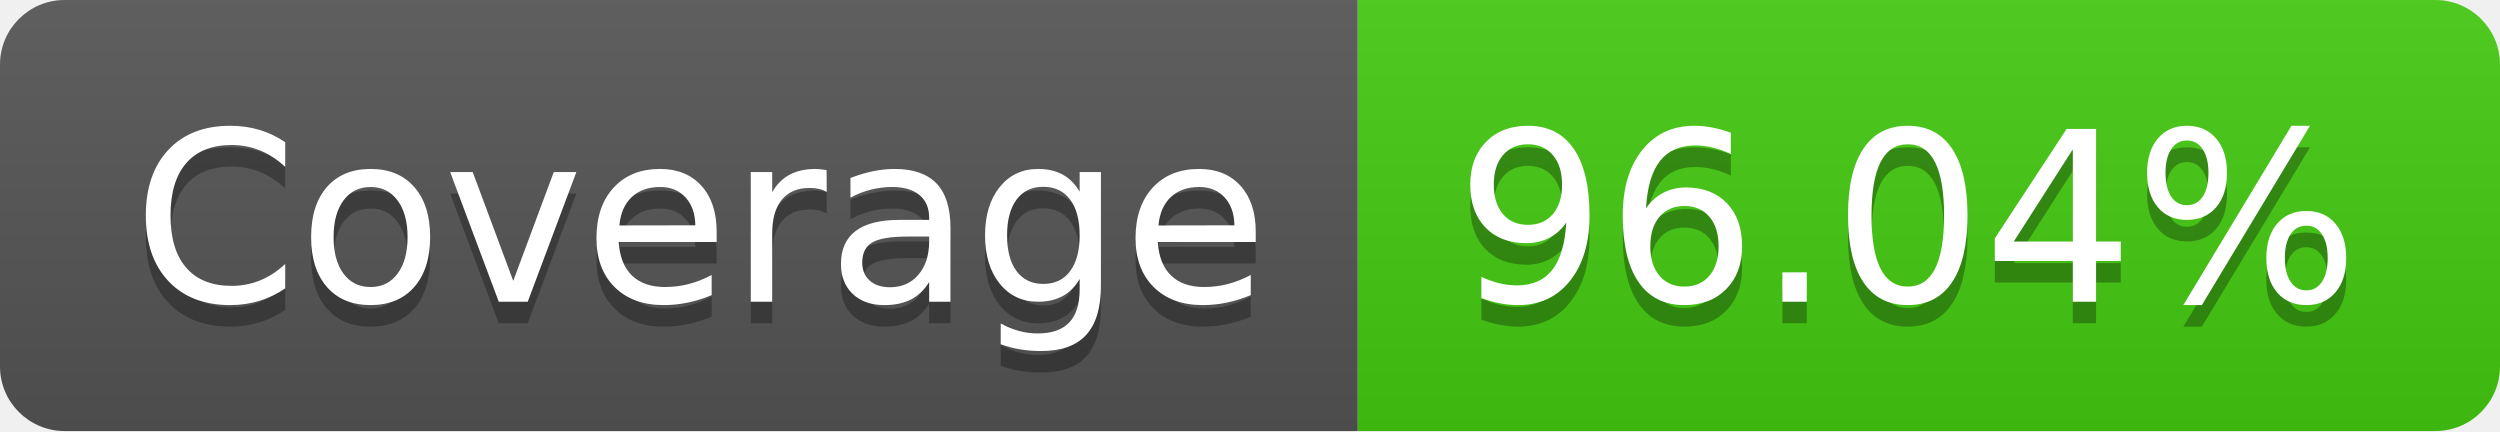
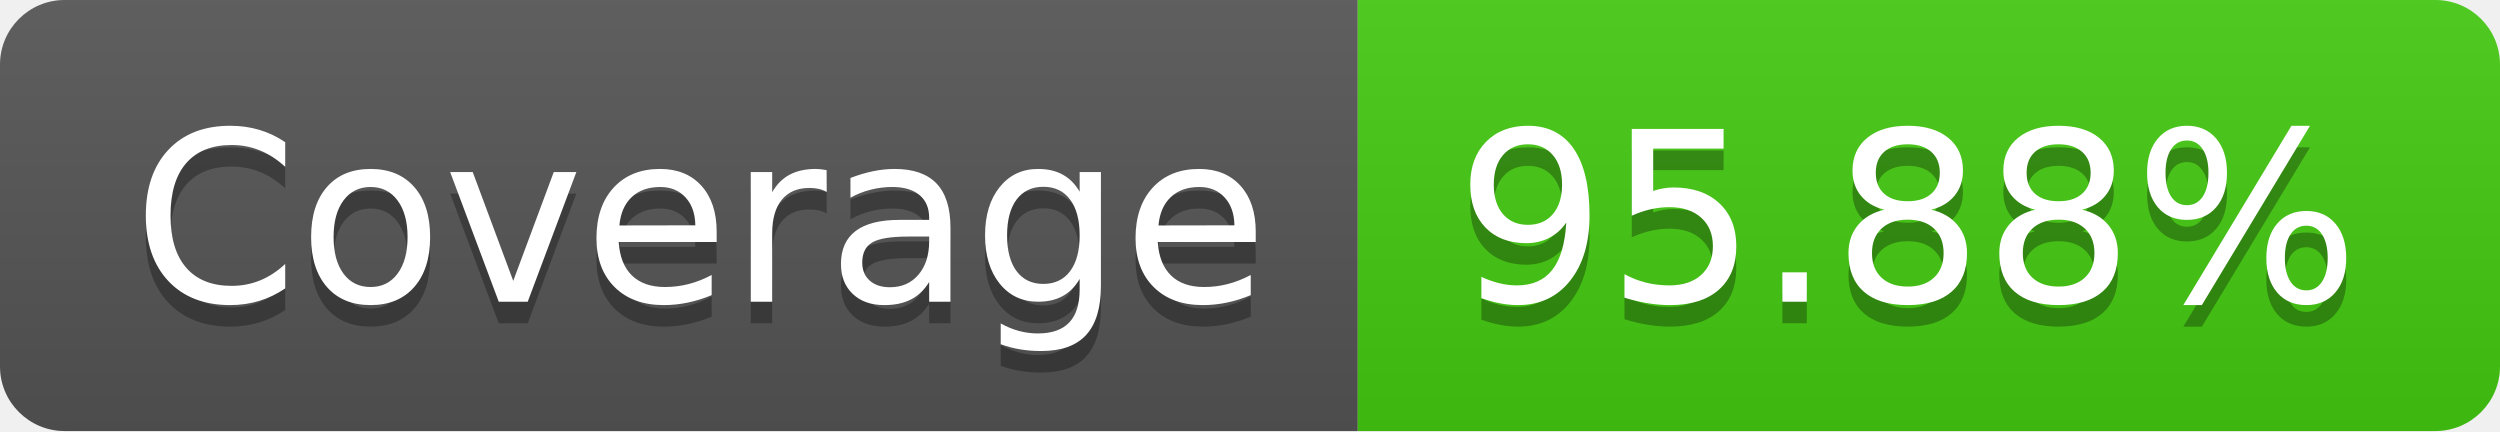
<svg xmlns="http://www.w3.org/2000/svg" width="116" height="20">
  <linearGradient id="b" x2="0" y2="100%">
    <stop offset="0" stop-color="#bbb" stop-opacity=".1" />
    <stop offset="1" stop-opacity=".1" />
  </linearGradient>
  <clipPath id="a">
    <rect width="116" height="20" rx="3" fill="#fff" />
  </clipPath>
  <g clip-path="url(#a)">
    <path fill="#555" d="M0 0h63v20H0z" />
    <path fill="#4c1" d="M63 0h53v20H63z" />
    <path fill="url(#b)" d="M0 0h116v20H0z" />
  </g>
  <g fill="#fff" text-anchor="middle" font-family="DejaVu Sans,Verdana,Geneva,sans-serif" font-size="110">
    <text x="325" y="150" fill="#010101" fill-opacity=".3" transform="scale(.1)" textLength="530">Coverage</text>
    <text x="325" y="140" transform="scale(.1)" textLength="530">Coverage</text>
-     <text x="885" y="150" fill="#010101" fill-opacity=".3" transform="scale(.1)" textLength="430">96.04%</text>
-     <text x="885" y="140" transform="scale(.1)" textLength="430">96.04%</text>
+     <text x="885" y="150" fill="#010101" fill-opacity=".3" transform="scale(.1)" textLength="430">95.88%</text>
+     <text x="885" y="140" transform="scale(.1)" textLength="430">95.88%</text>
  </g>
</svg>
